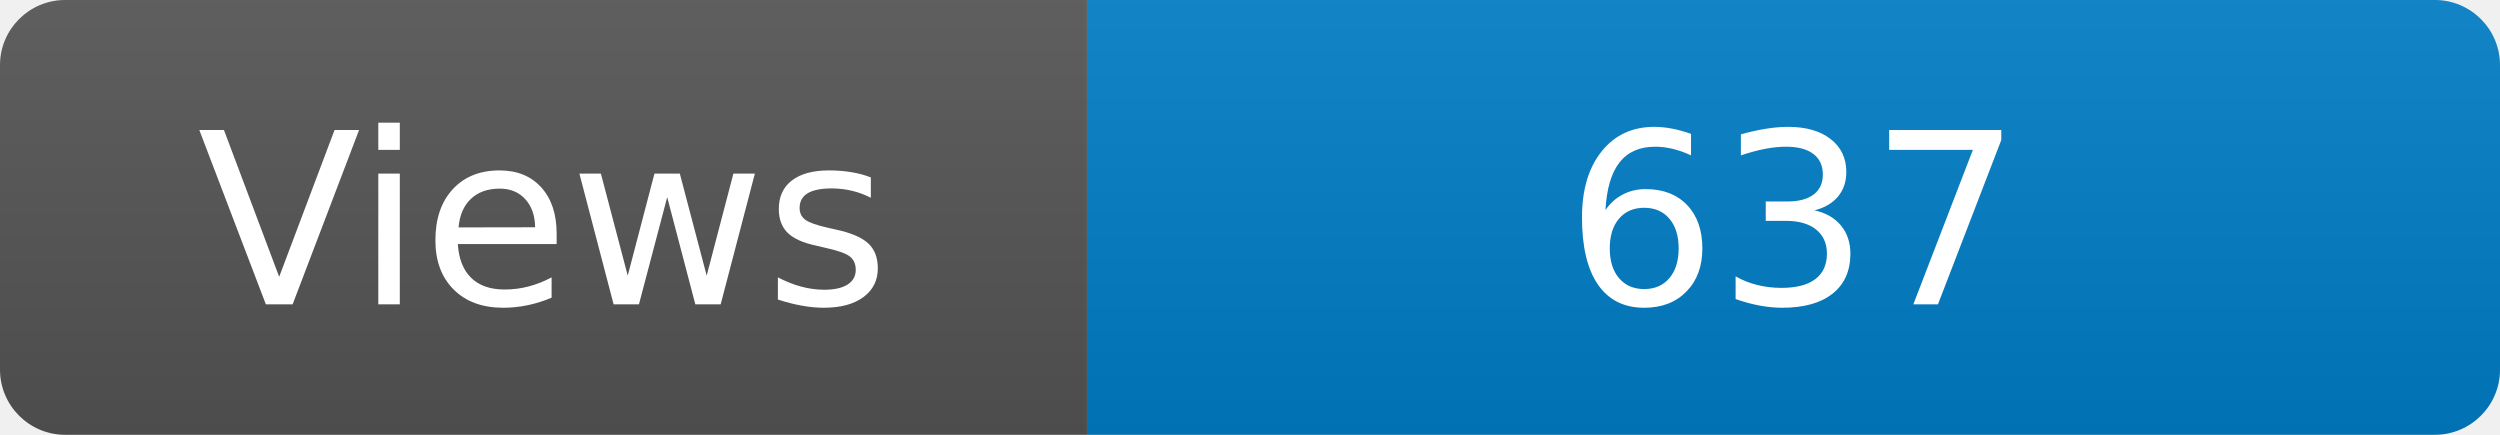
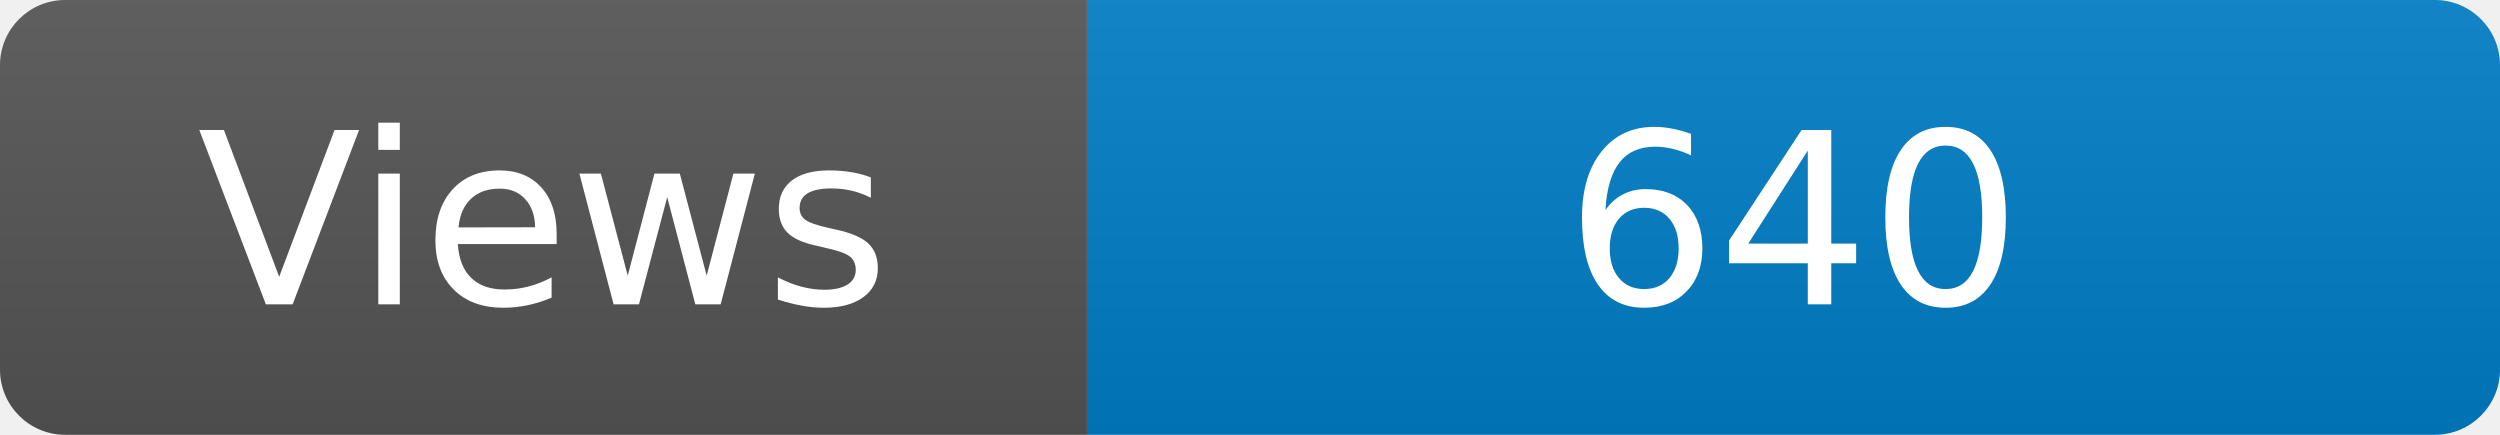
<svg xmlns="http://www.w3.org/2000/svg" width="115" height="20" role="img" aria-label="Maintained?: yes">
  <linearGradient id="s" x2="0" y2="100%">
    <stop offset="0" stop-color="#bbb" stop-opacity=".1" />
    <stop offset="1" stop-opacity=".1" />
  </linearGradient>
  <clipPath id="r">
    <rect width="115" height="20" rx="3" fill="#fff" />
  </clipPath>
  <g clip-path="url(#r)">
    <rect width="50" height="20" fill="#555" />
    <rect x="50" width="160" height="20" fill="#007ec6" />
    <rect width="115" height="20" fill="url(#s)" />
  </g>
  <g fill="#fff" text-anchor="middle" font-family="Verdana,Geneva,DejaVu Sans,sans-serif" font-size="110">
    <text x="250" y="140" transform="scale(.1)" fill="#fff">Views</text>
-     <text x="825" y="140" transform="scale(.1)" fill="#fff">637</text>
+     <text x="825" y="140" transform="scale(.1)" fill="#fff">640</text>
  </g>
</svg>
